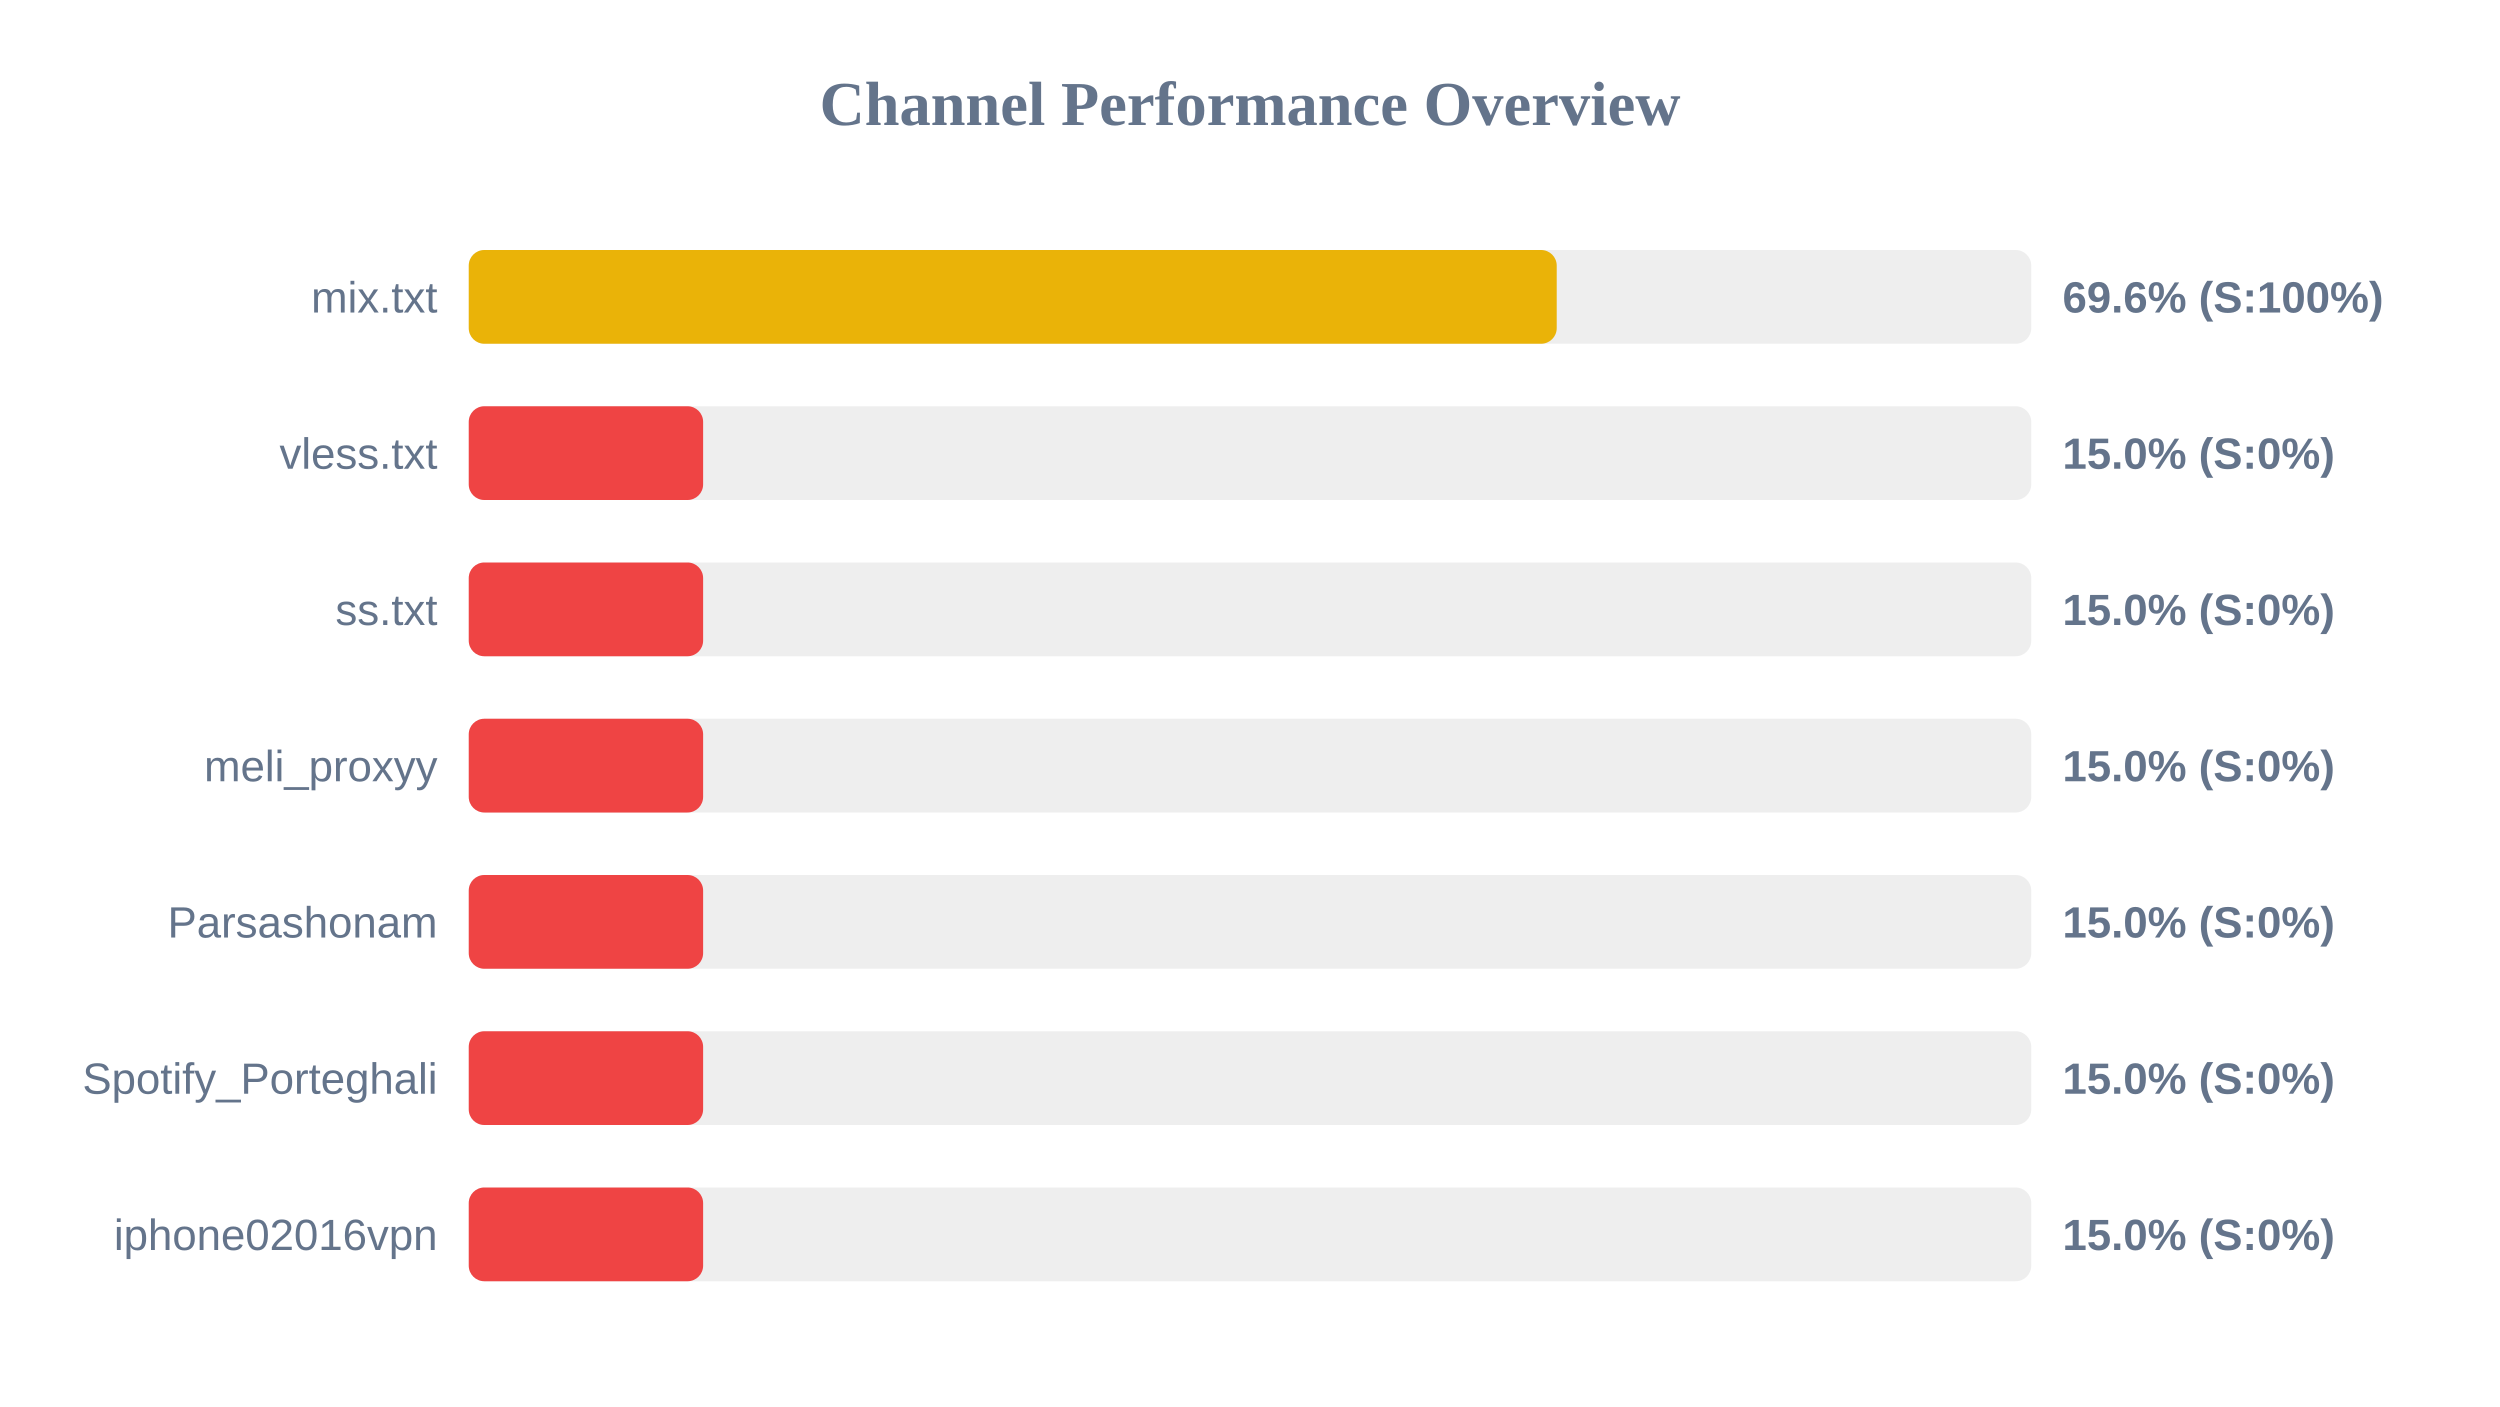
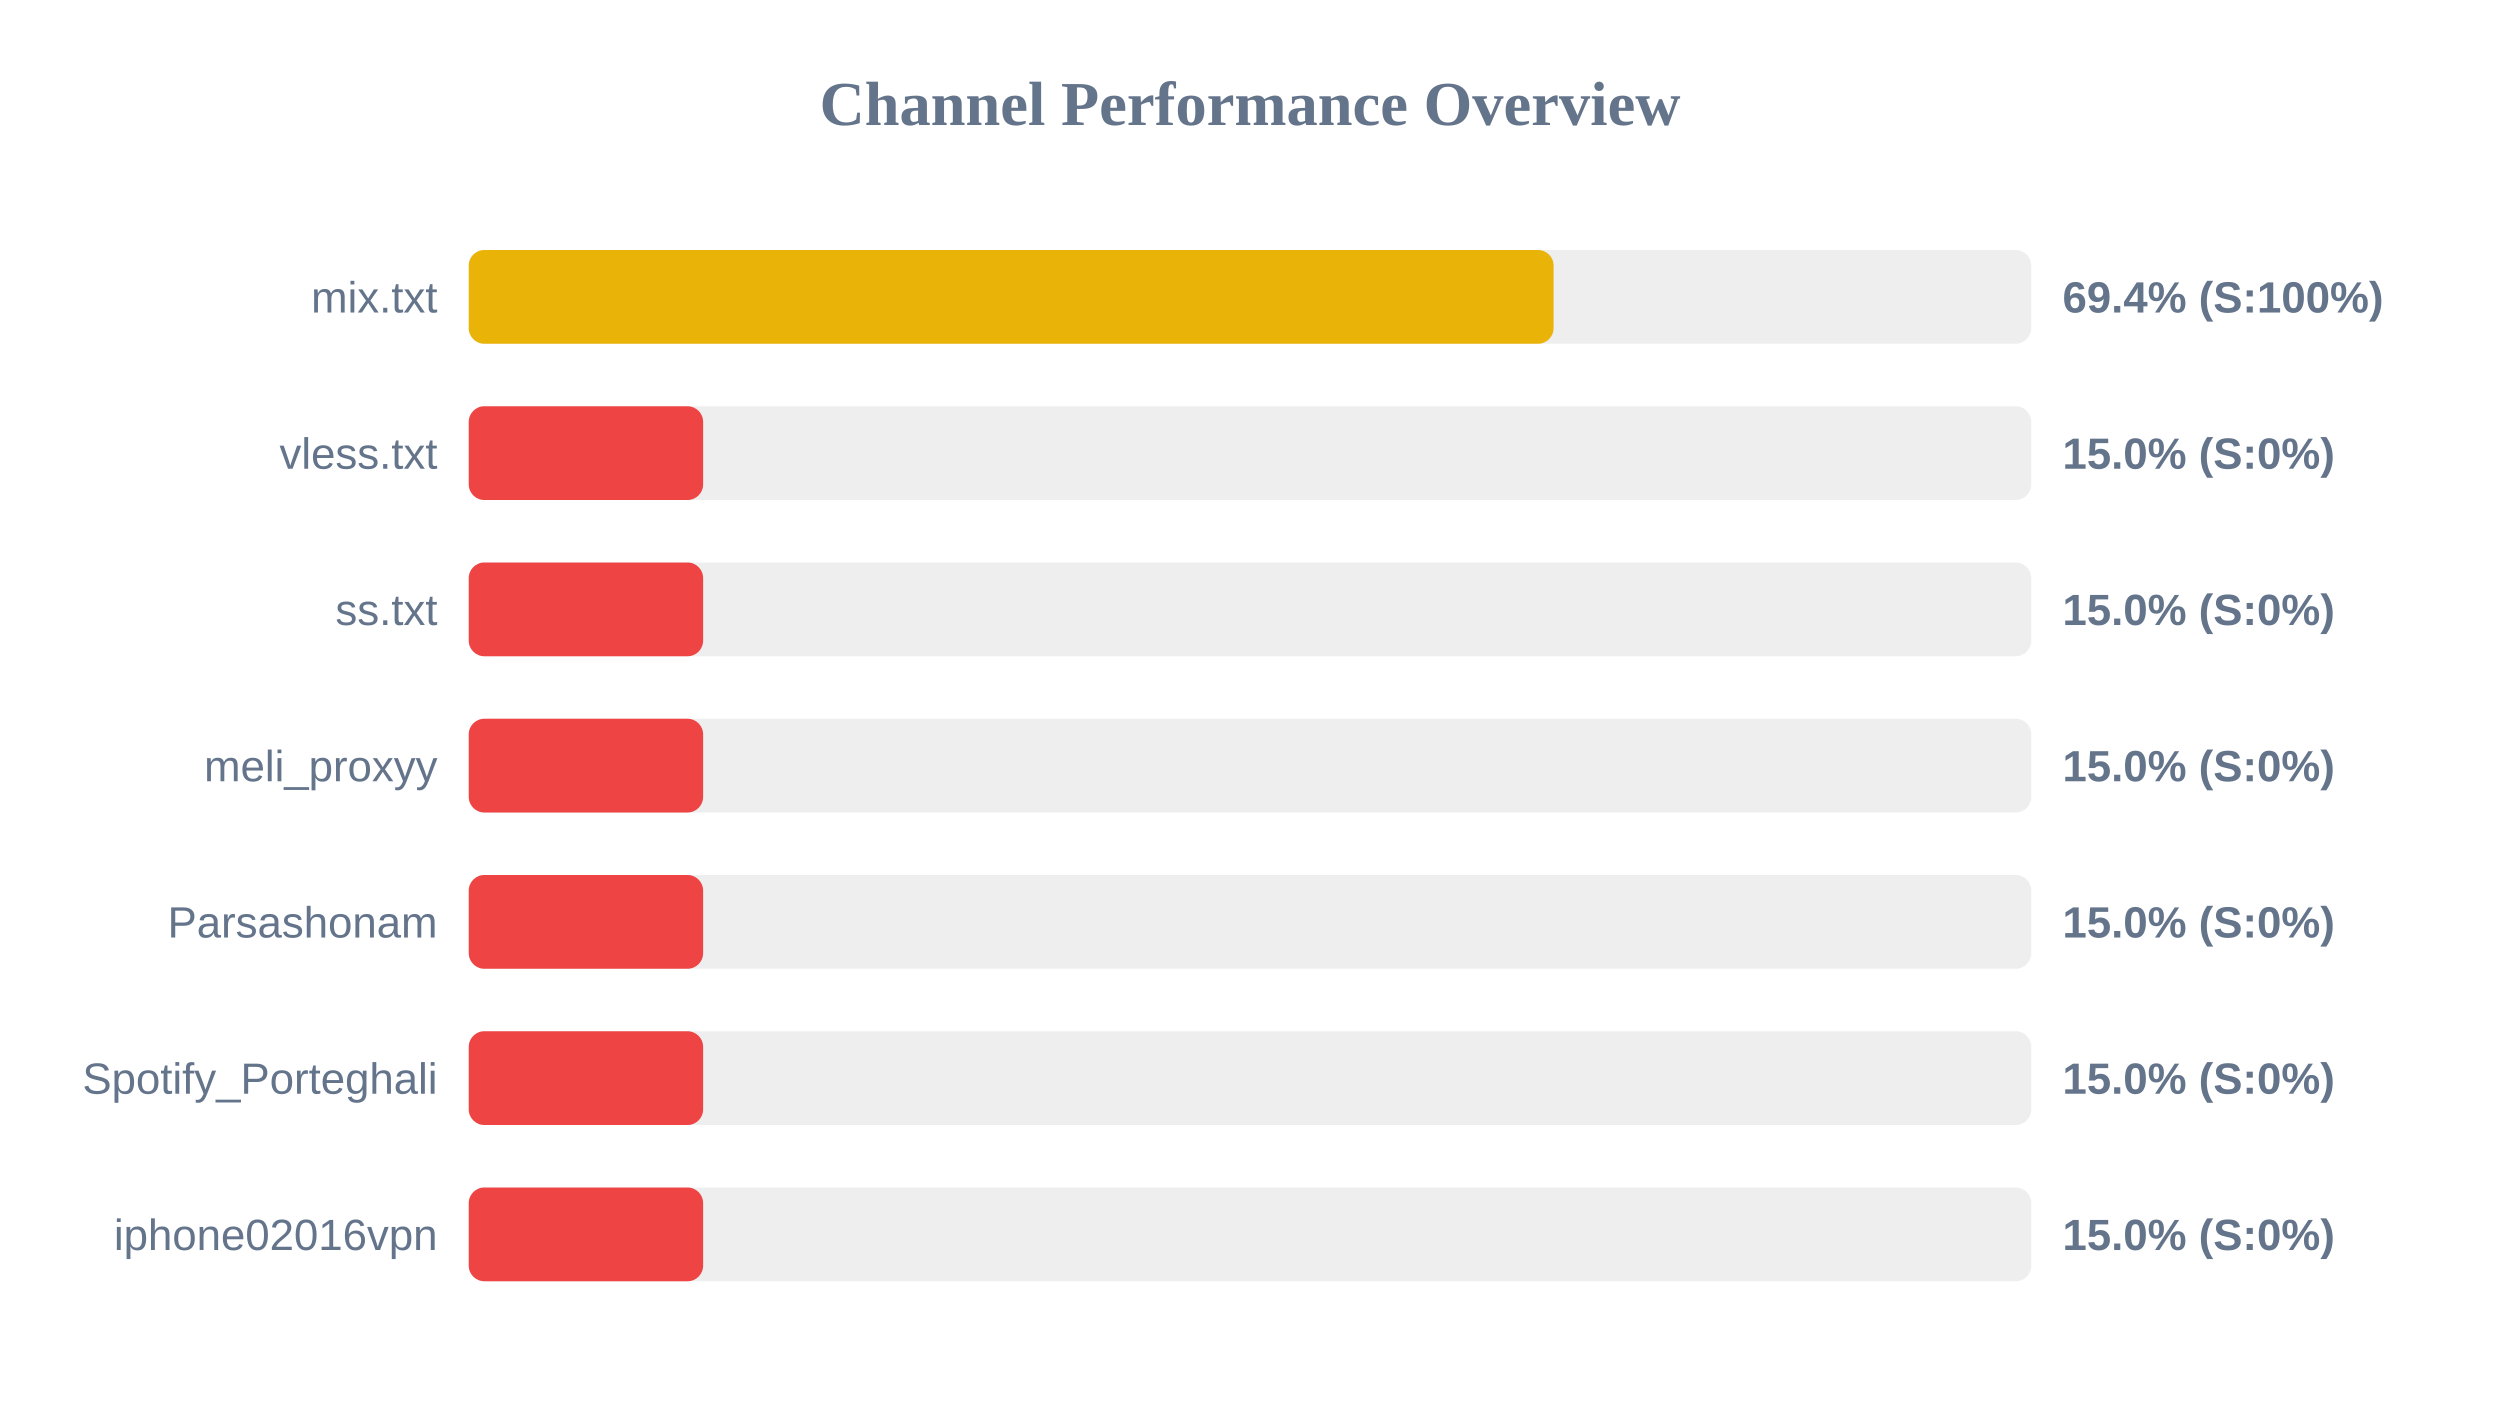
<svg xmlns="http://www.w3.org/2000/svg" width="800" height="450" version="1.1">
  <style>
        .row { font: 14px Arial; fill: #64748b; }
        .score { font: bold 14px Arial; fill: #64748b; }
    </style>
  <text x="400" y="40" text-anchor="middle" font-size="20px" font-weight="bold" fill="#64748b">Channel Performance Overview</text>
  <rect x="150" y="80" width="500" height="30" fill="#eee" rx="5" />
-   <rect x="150" y="80" width="348.15" height="30" fill="#eab308" rx="5" />
+   <rect x="150" y="80" width="347.15" height="30" fill="#eab308" rx="5" />
  <text x="140" y="100" text-anchor="end" class="row">mix.txt</text>
-   <text x="660" y="100" text-anchor="start" class="score">69.6% (S:100%)</text>
+   <text x="660" y="100" text-anchor="start" class="score">69.4% (S:100%)</text>
  <rect x="150" y="130" width="500" height="30" fill="#eee" rx="5" />
  <rect x="150" y="130" width="75.0" height="30" fill="#ef4444" rx="5" />
  <text x="140" y="150" text-anchor="end" class="row">vless.txt</text>
  <text x="660" y="150" text-anchor="start" class="score">15.0% (S:0%)</text>
  <rect x="150" y="180" width="500" height="30" fill="#eee" rx="5" />
  <rect x="150" y="180" width="75.0" height="30" fill="#ef4444" rx="5" />
  <text x="140" y="200" text-anchor="end" class="row">ss.txt</text>
  <text x="660" y="200" text-anchor="start" class="score">15.0% (S:0%)</text>
  <rect x="150" y="230" width="500" height="30" fill="#eee" rx="5" />
  <rect x="150" y="230" width="75.0" height="30" fill="#ef4444" rx="5" />
  <text x="140" y="250" text-anchor="end" class="row">meli_proxyy</text>
  <text x="660" y="250" text-anchor="start" class="score">15.0% (S:0%)</text>
  <rect x="150" y="280" width="500" height="30" fill="#eee" rx="5" />
  <rect x="150" y="280" width="75.0" height="30" fill="#ef4444" rx="5" />
  <text x="140" y="300" text-anchor="end" class="row">Parsashonam</text>
  <text x="660" y="300" text-anchor="start" class="score">15.0% (S:0%)</text>
  <rect x="150" y="330" width="500" height="30" fill="#eee" rx="5" />
  <rect x="150" y="330" width="75.0" height="30" fill="#ef4444" rx="5" />
  <text x="140" y="350" text-anchor="end" class="row">Spotify_Porteghali</text>
  <text x="660" y="350" text-anchor="start" class="score">15.0% (S:0%)</text>
  <rect x="150" y="380" width="500" height="30" fill="#eee" rx="5" />
  <rect x="150" y="380" width="75.0" height="30" fill="#ef4444" rx="5" />
  <text x="140" y="400" text-anchor="end" class="row">iphone02016vpn</text>
  <text x="660" y="400" text-anchor="start" class="score">15.0% (S:0%)</text>
</svg>
